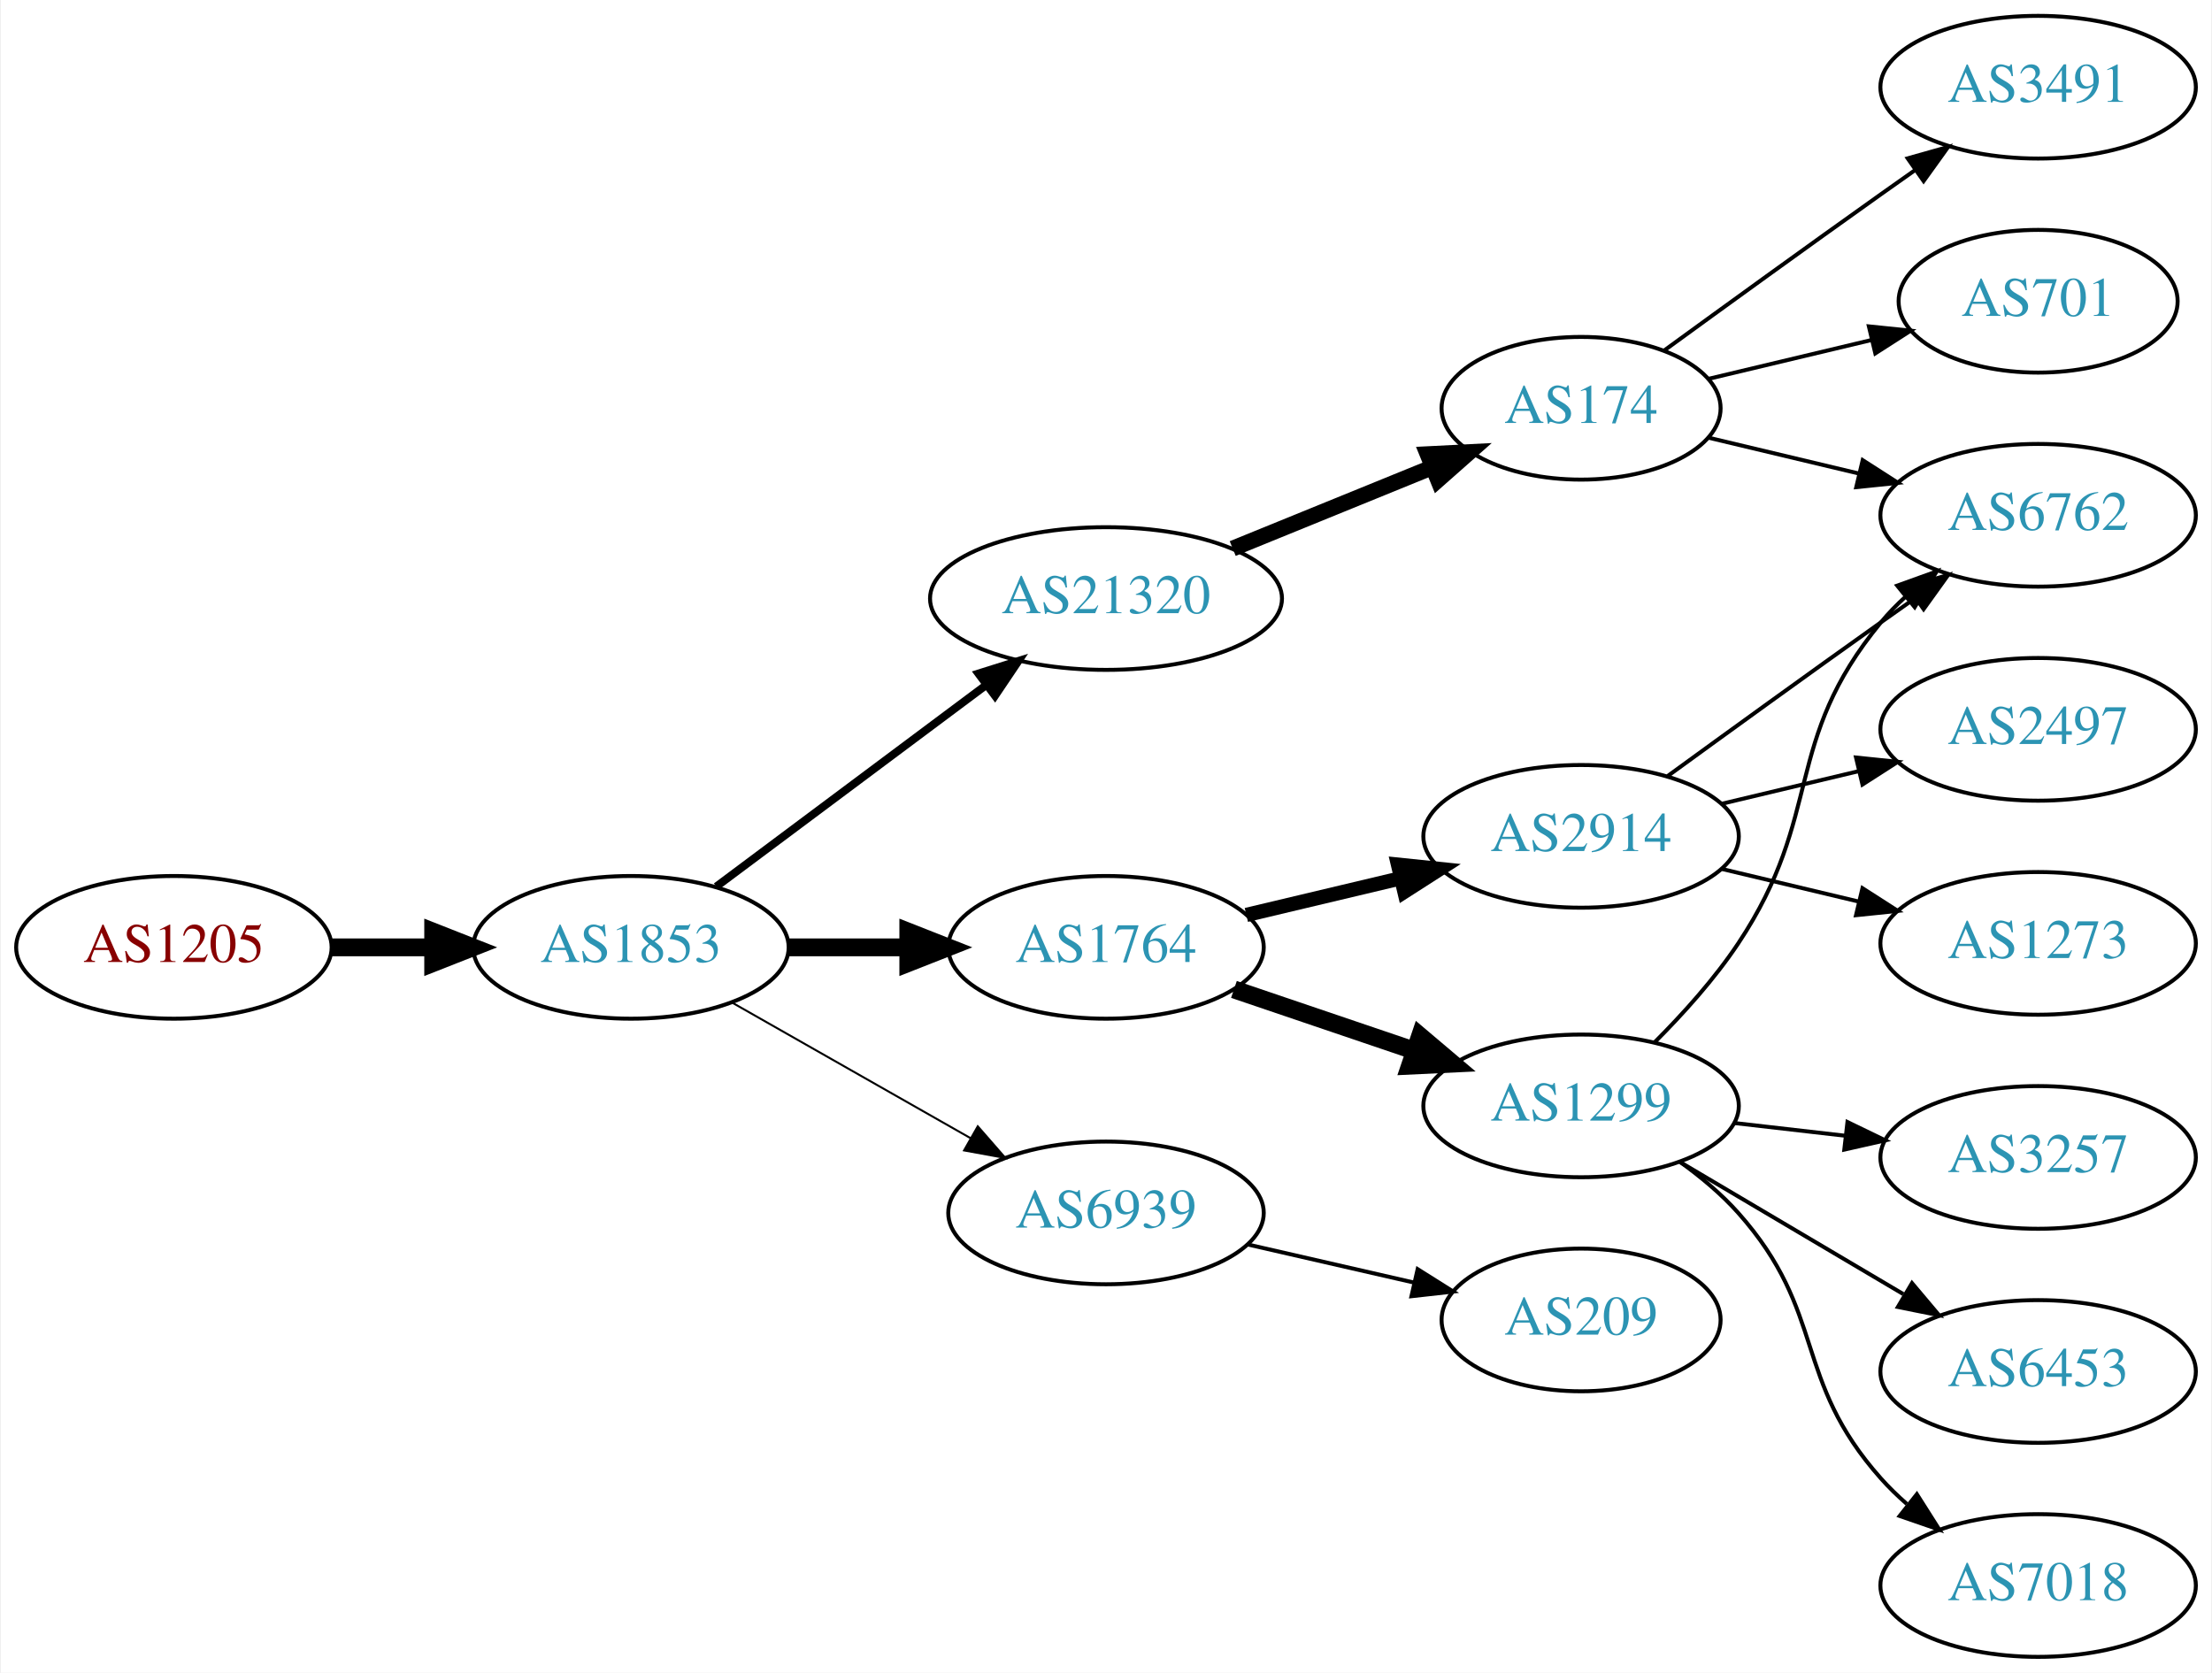
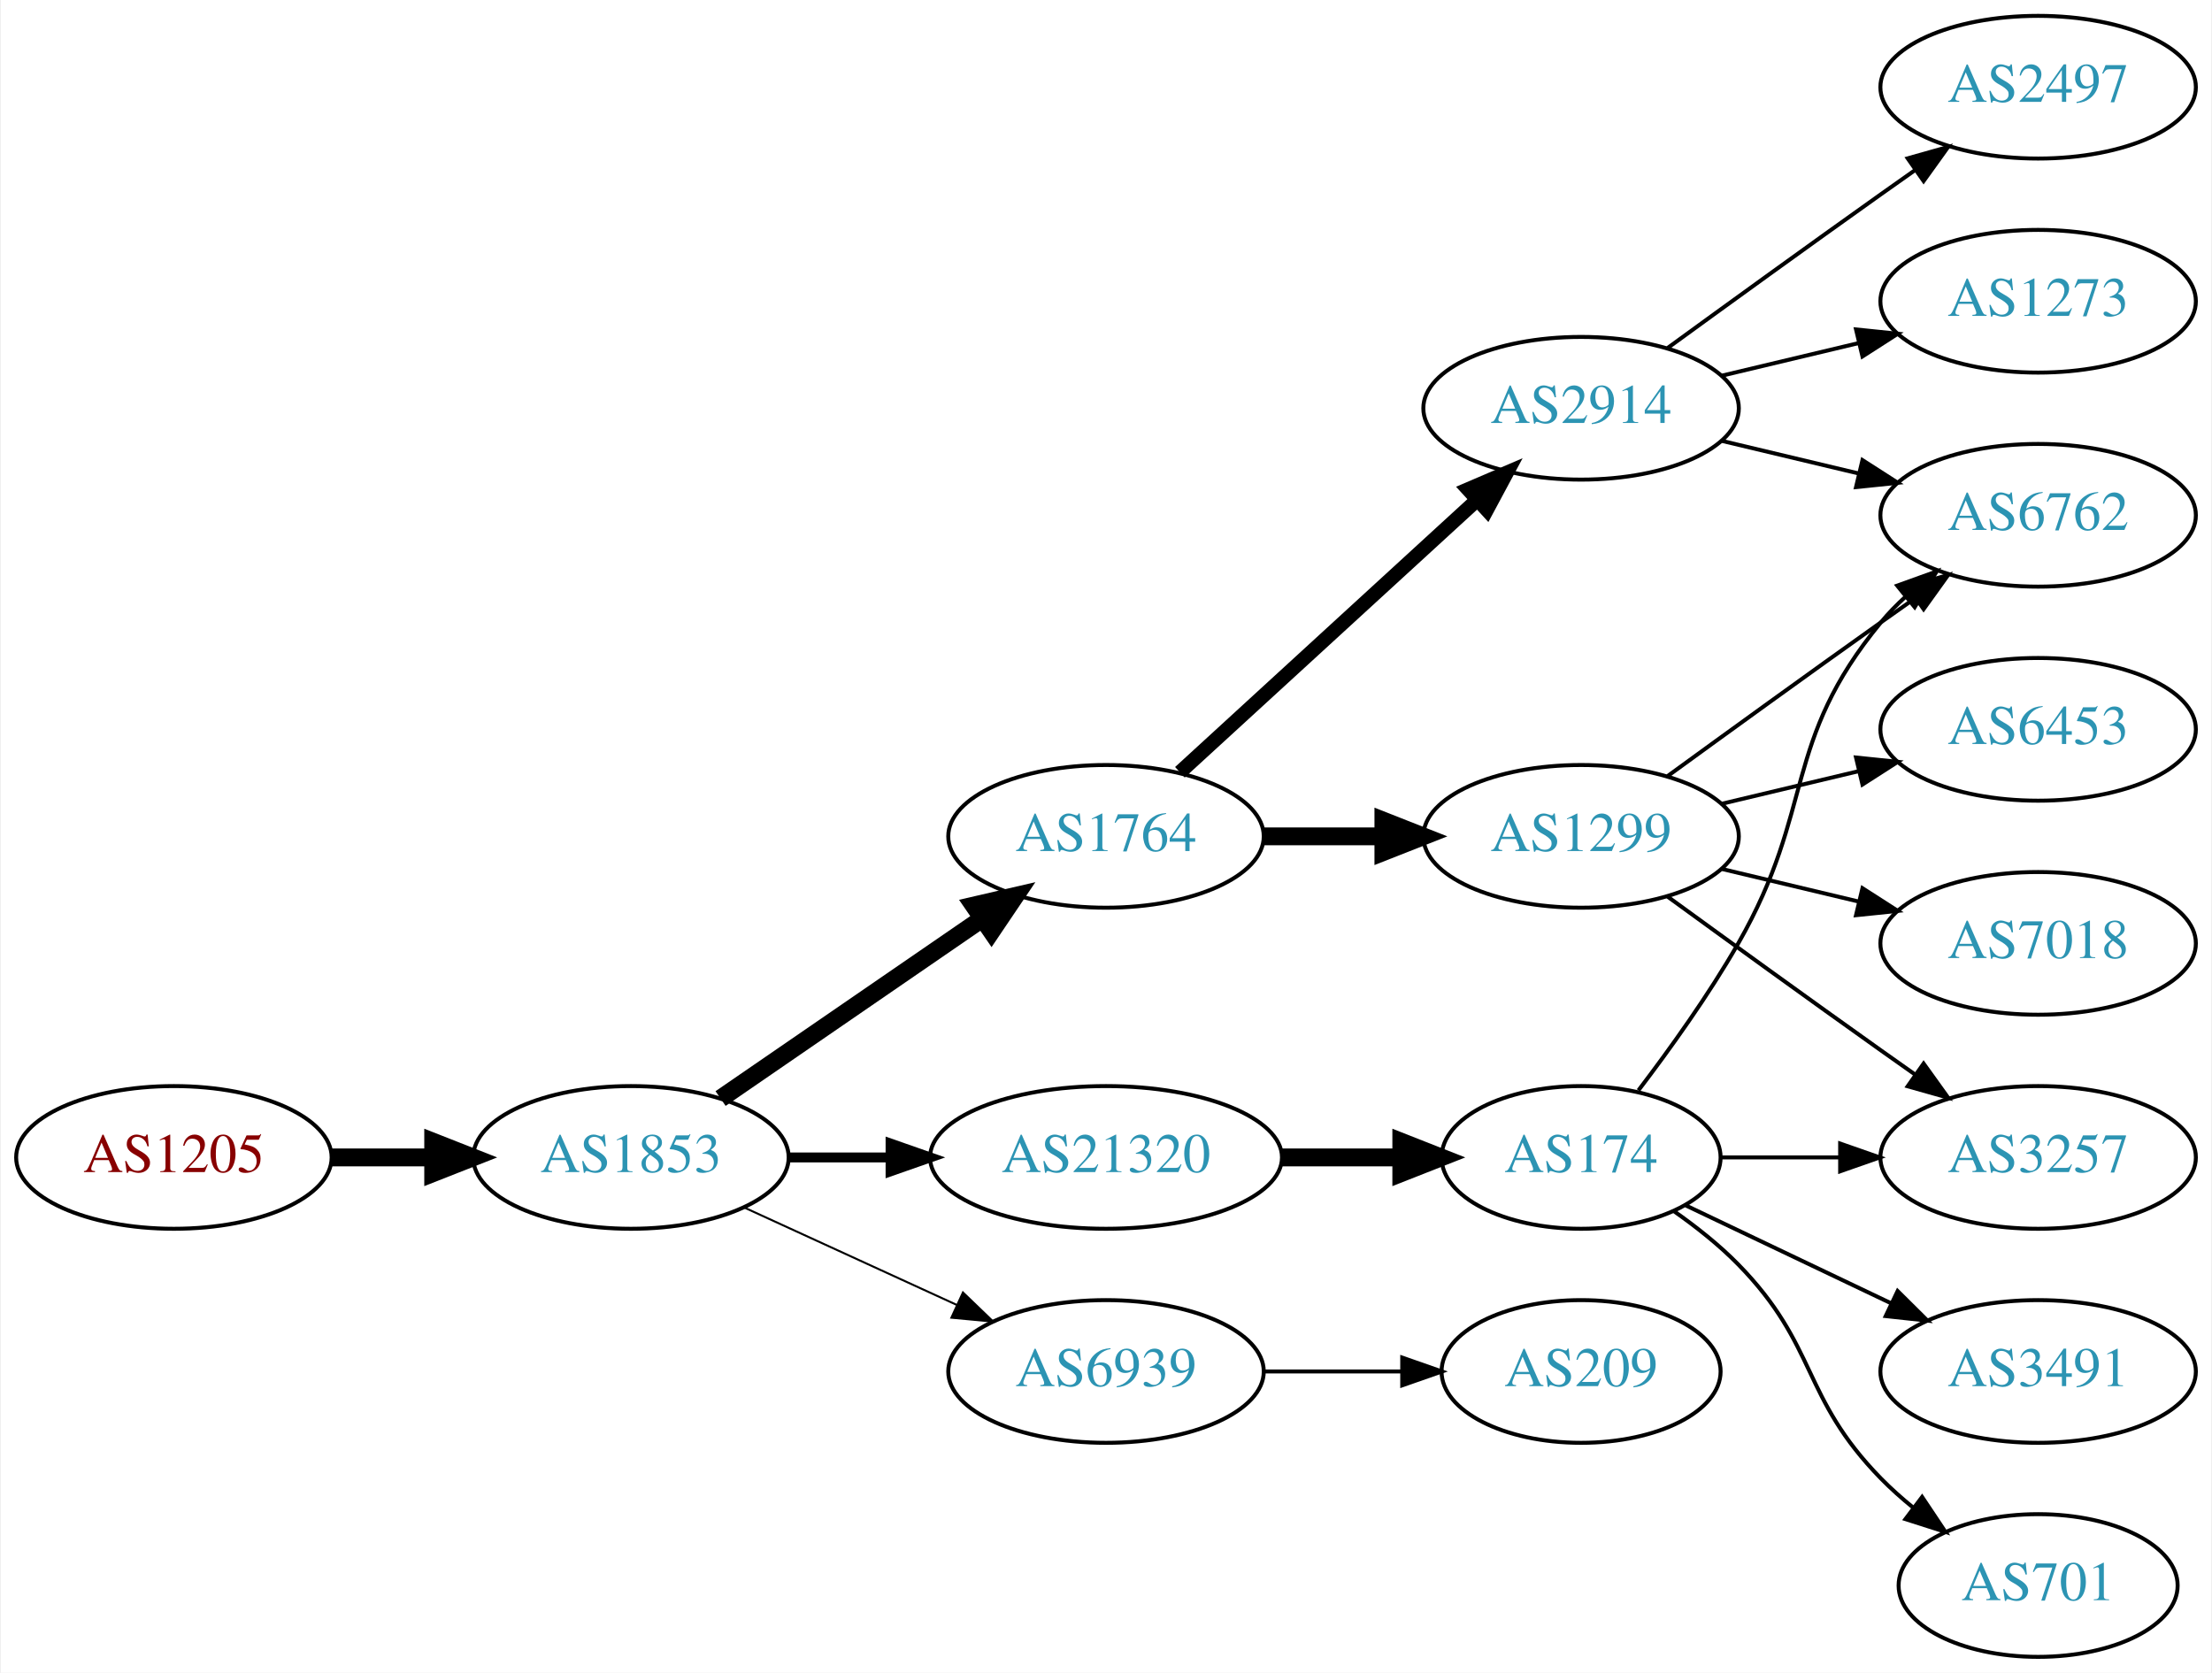
<svg xmlns="http://www.w3.org/2000/svg" xmlns:xlink="http://www.w3.org/1999/xlink" width="558pt" height="422pt" viewBox="0.00 0.00 557.56 422.00">
  <g id="graph0" class="graph" transform="scale(1 1) rotate(0) translate(4 418)">
    <polygon fill="white" stroke="none" points="-4,4 -4,-418 553.564,-418 553.564,4 -4,4" />
    <g id="node1" class="node">
      <g id="a_node1">
        <a xlink:href="/asn/1205" xlink:title="AS1205 ~ University Linz [AT]">
-           <ellipse fill="#ffffff" stroke="black" cx="39.647" cy="-179" rx="39.794" ry="18" />
-           <text text-anchor="middle" x="39.647" y="-175.3" font-family="Times,serif" font-size="14.00" fill="#880000">AS1205</text>
+           <ellipse fill="#ffffff" stroke="black" cx="39.647" cy="-126" rx="39.794" ry="18" />
+           <text text-anchor="middle" x="39.647" y="-122.3" font-family="Times,serif" font-size="14.00" fill="#880000">AS1205</text>
        </a>
      </g>
    </g>
    <g id="node2" class="node">
      <g id="a_node2">
        <a xlink:href="/asn/1853" xlink:title="AS1853 ~ ACOnet Backbone [AT]">
-           <ellipse fill="#ffffff" stroke="black" cx="154.939" cy="-179" rx="39.794" ry="18" />
-           <text text-anchor="middle" x="154.939" y="-175.3" font-family="Times,serif" font-size="14.00" fill="#2c94b3">AS1853</text>
+           <ellipse fill="#ffffff" stroke="black" cx="154.939" cy="-126" rx="39.794" ry="18" />
+           <text text-anchor="middle" x="154.939" y="-122.3" font-family="Times,serif" font-size="14.00" fill="#2c94b3">AS1853</text>
        </a>
      </g>
    </g>
    <g id="edge1" class="edge">
-       <path fill="none" stroke="black" stroke-width="4.5" d="M79.319,-179C87.522,-179 96.286,-179 104.818,-179" />
-       <polygon fill="black" stroke="black" stroke-width="4.5" points="105.057,-182.938 115.057,-179 105.057,-175.063 105.057,-182.938" />
+       <path fill="none" stroke="black" stroke-width="4.5" d="M79.319,-126C87.522,-126 96.286,-126 104.818,-126" />
+       <polygon fill="black" stroke="black" stroke-width="4.5" points="105.057,-129.938 115.057,-126 105.057,-122.063 105.057,-129.938" />
    </g>
    <g id="node3" class="node">
      <g id="a_node3">
-         <a xlink:href="/asn/21320" xlink:title="AS21320 ~ GEANT Vereniging [EU]">
-           <ellipse fill="#ffffff" stroke="black" cx="274.782" cy="-267" rx="44.393" ry="18" />
-           <text text-anchor="middle" x="274.782" y="-263.3" font-family="Times,serif" font-size="14.00" fill="#2c94b3">AS21320</text>
+         <a xlink:href="/asn/1764" xlink:title="AS1764 ~ NEXTLAYER-AS [AT]">
+           <ellipse fill="#ffffff" stroke="black" cx="274.782" cy="-207" rx="39.794" ry="18" />
+           <text text-anchor="middle" x="274.782" y="-203.3" font-family="Times,serif" font-size="14.00" fill="#2c94b3">AS1764</text>
        </a>
      </g>
    </g>
    <g id="edge2" class="edge">
-       <path fill="none" stroke="black" stroke-width="2" d="M176.466,-194.328C195.328,-208.414 223.487,-229.442 244.669,-245.259" />
-       <polygon fill="black" stroke="black" stroke-width="2" points="242.59,-248.076 252.697,-251.255 246.779,-242.467 242.59,-248.076" />
+       <path fill="none" stroke="black" stroke-width="4.5" d="M177.554,-140.857C196.042,-153.565 222.856,-171.995 243.485,-186.175" />
+       <polygon fill="black" stroke="black" stroke-width="4.5" points="241.434,-189.544 251.906,-191.963 245.895,-183.054 241.434,-189.544" />
    </g>
    <g id="node4" class="node">
      <g id="a_node4">
-         <a xlink:href="/asn/1764" xlink:title="AS1764 ~ NEXTLAYER-AS [AT]">
-           <ellipse fill="#ffffff" stroke="black" cx="274.782" cy="-179" rx="39.794" ry="18" />
-           <text text-anchor="middle" x="274.782" y="-175.3" font-family="Times,serif" font-size="14.00" fill="#2c94b3">AS1764</text>
+         <a xlink:href="/asn/6939" xlink:title="AS6939 ~ Hurricane Electric LLC [US]">
+           <ellipse fill="#ffffff" stroke="black" cx="274.782" cy="-72" rx="39.794" ry="18" />
+           <text text-anchor="middle" x="274.782" y="-68.3" font-family="Times,serif" font-size="14.00" fill="#2c94b3">AS6939</text>
        </a>
      </g>
    </g>
    <g id="edge3" class="edge">
-       <path fill="none" stroke="black" stroke-width="4.5" d="M194.852,-179C204.405,-179 214.755,-179 224.718,-179" />
-       <polygon fill="black" stroke="black" stroke-width="4.5" points="224.91,-182.938 234.91,-179 224.91,-175.063 224.91,-182.938" />
+       <path fill="none" stroke="black" stroke-width="0.5" d="M183.568,-113.339C199.525,-106.027 219.796,-96.739 237.079,-88.819" />
+       <polygon fill="black" stroke="black" stroke-width="0.5" points="238.693,-91.929 246.326,-84.581 235.777,-85.565 238.693,-91.929" />
    </g>
    <g id="node5" class="node">
      <g id="a_node5">
-         <a xlink:href="/asn/6939" xlink:title="AS6939 ~ Hurricane Electric LLC [US]">
-           <ellipse fill="#ffffff" stroke="black" cx="274.782" cy="-112" rx="39.794" ry="18" />
-           <text text-anchor="middle" x="274.782" y="-108.3" font-family="Times,serif" font-size="14.00" fill="#2c94b3">AS6939</text>
+         <a xlink:href="/asn/21320" xlink:title="AS21320 ~ GEANT Vereniging [EU]">
+           <ellipse fill="#ffffff" stroke="black" cx="274.782" cy="-126" rx="44.393" ry="18" />
+           <text text-anchor="middle" x="274.782" y="-122.3" font-family="Times,serif" font-size="14.00" fill="#2c94b3">AS21320</text>
        </a>
      </g>
    </g>
    <g id="edge4" class="edge">
-       <path fill="none" stroke="black" stroke-width="0.5" d="M180.357,-165.118C197.816,-155.191 221.517,-141.716 240.677,-130.822" />
-       <polygon fill="black" stroke="black" stroke-width="0.5" points="242.433,-133.85 249.396,-125.865 238.973,-127.765 242.433,-133.85" />
+       <path fill="none" stroke="black" stroke-width="2.5" d="M194.852,-126C202.955,-126 211.63,-126 220.156,-126" />
+       <polygon fill="black" stroke="black" stroke-width="2.5" points="220.434,-129.5 230.434,-126 220.434,-122.5 220.434,-129.5" />
    </g>
    <g id="node6" class="node">
      <g id="a_node6">
+         <a xlink:href="/asn/1299" xlink:title="AS1299 ~ Telia Carrier [EU]">
+           <ellipse fill="#ffffff" stroke="black" cx="394.625" cy="-207" rx="39.794" ry="18" />
+           <text text-anchor="middle" x="394.625" y="-203.3" font-family="Times,serif" font-size="14.00" fill="#2c94b3">AS1299</text>
+         </a>
+       </g>
+     </g>
+     <g id="edge5" class="edge">
+       <path fill="none" stroke="black" stroke-width="4.5" d="M314.695,-207C324.248,-207 334.598,-207 344.56,-207" />
+       <polygon fill="black" stroke="black" stroke-width="4.5" points="344.753,-210.938 354.753,-207 344.753,-203.063 344.753,-210.938" />
+     </g>
+     <g id="node7" class="node">
+       <g id="a_node7">
+         <a xlink:href="/asn/2914" xlink:title="AS2914 ~ NTT America, Inc. [US]">
+           <ellipse fill="#ffffff" stroke="black" cx="394.625" cy="-315" rx="39.794" ry="18" />
+           <text text-anchor="middle" x="394.625" y="-311.3" font-family="Times,serif" font-size="14.00" fill="#2c94b3">AS2914</text>
+         </a>
+       </g>
+     </g>
+     <g id="edge6" class="edge">
+       <path fill="none" stroke="black" stroke-width="3.6" d="M293.424,-223.169C313.297,-241.382 345.759,-271.133 368.328,-291.817" />
+       <polygon fill="black" stroke="black" stroke-width="3.6" points="366.125,-294.545 375.862,-298.721 370.854,-289.384 366.125,-294.545" />
+     </g>
+     <g id="node8" class="node">
+       <g id="a_node8">
+         <a xlink:href="/asn/209" xlink:title="AS209 ~ CenturyLink Communications, LLC [US]">
+           <ellipse fill="#ffffff" stroke="black" cx="394.625" cy="-72" rx="35.194" ry="18" />
+           <text text-anchor="middle" x="394.625" y="-68.3" font-family="Times,serif" font-size="14.00" fill="#2c94b3">AS209</text>
+         </a>
+       </g>
+     </g>
+     <g id="edge7" class="edge">
+       <path fill="none" stroke="black" d="M314.695,-72C325.782,-72 337.941,-72 349.323,-72" />
+       <polygon fill="black" stroke="black" points="349.505,-75.5 359.505,-72 349.505,-68.5 349.505,-75.5" />
+     </g>
+     <g id="node9" class="node">
+       <g id="a_node9">
        <a xlink:href="/asn/174" xlink:title="AS174 ~ Cogent Communications [US]">
-           <ellipse fill="#ffffff" stroke="black" cx="394.625" cy="-315" rx="35.194" ry="18" />
-           <text text-anchor="middle" x="394.625" y="-311.3" font-family="Times,serif" font-size="14.00" fill="#2c94b3">AS174</text>
-         </a>
-       </g>
-     </g>
-     <g id="edge5" class="edge">
-       <path fill="none" stroke="black" stroke-width="4" d="M306.744,-279.611C322.104,-285.868 340.765,-293.469 356.849,-300.02" />
-       <polygon fill="black" stroke="black" stroke-width="4" points="355.897,-303.412 366.478,-303.943 358.537,-296.929 355.897,-303.412" />
+           <ellipse fill="#ffffff" stroke="black" cx="394.625" cy="-126" rx="35.194" ry="18" />
+           <text text-anchor="middle" x="394.625" y="-122.3" font-family="Times,serif" font-size="14.00" fill="#2c94b3">AS174</text>
+         </a>
+       </g>
+     </g>
+     <g id="edge8" class="edge">
+       <path fill="none" stroke="black" stroke-width="4.5" d="M318.993,-126C328.841,-126 339.321,-126 349.218,-126" />
+       <polygon fill="black" stroke="black" stroke-width="4.5" points="349.27,-129.938 359.27,-126 349.27,-122.063 349.27,-129.938" />
    </g>
    <g id="node10" class="node">
      <g id="a_node10">
-         <a xlink:href="/asn/2914" xlink:title="AS2914 ~ NTT America, Inc. [US]">
-           <ellipse fill="#ffffff" stroke="black" cx="394.625" cy="-207" rx="39.794" ry="18" />
-           <text text-anchor="middle" x="394.625" y="-203.3" font-family="Times,serif" font-size="14.00" fill="#2c94b3">AS2914</text>
-         </a>
-       </g>
-     </g>
-     <g id="edge9" class="edge">
-       <path fill="none" stroke="black" stroke-width="3.6" d="M310.184,-187.174C322.299,-190.053 336.096,-193.331 348.935,-196.382" />
-       <polygon fill="black" stroke="black" stroke-width="3.6" points="348.438,-199.861 358.976,-198.767 350.056,-193.05 348.438,-199.861" />
-     </g>
-     <g id="node11" class="node">
-       <g id="a_node11">
-         <a xlink:href="/asn/1299" xlink:title="AS1299 ~ Telia Carrier [EU]">
-           <ellipse fill="#ffffff" stroke="black" cx="394.625" cy="-139" rx="39.794" ry="18" />
-           <text text-anchor="middle" x="394.625" y="-135.3" font-family="Times,serif" font-size="14.00" fill="#2c94b3">AS1299</text>
-         </a>
-       </g>
-     </g>
-     <g id="edge10" class="edge">
-       <path fill="none" stroke="black" stroke-width="4.5" d="M307.052,-168.386C321.036,-163.639 337.707,-157.981 352.668,-152.902" />
-       <polygon fill="black" stroke="black" stroke-width="4.5" points="354.004,-156.607 362.208,-149.664 351.473,-149.15 354.004,-156.607" />
-     </g>
-     <g id="node17" class="node">
-       <g id="a_node17">
-         <a xlink:href="/asn/209" xlink:title="AS209 ~ CenturyLink Communications, LLC [US]">
-           <ellipse fill="#ffffff" stroke="black" cx="394.625" cy="-85" rx="35.194" ry="18" />
-           <text text-anchor="middle" x="394.625" y="-81.3" font-family="Times,serif" font-size="14.00" fill="#2c94b3">AS209</text>
-         </a>
-       </g>
-     </g>
-     <g id="edge18" class="edge">
-       <path fill="none" stroke="black" d="M310.501,-104.045C323.594,-101.045 338.616,-97.603 352.257,-94.478" />
-       <polygon fill="black" stroke="black" points="353.398,-97.807 362.364,-92.162 351.835,-90.984 353.398,-97.807" />
-     </g>
-     <g id="node7" class="node">
-       <g id="a_node7">
        <a xlink:href="/asn/6762" xlink:title="AS6762 ~ TELECOM ITALIA SPARKLE S.p.A. [IT]">
          <ellipse fill="#ffffff" stroke="black" cx="509.918" cy="-288" rx="39.794" ry="18" />
          <text text-anchor="middle" x="509.918" y="-284.3" font-family="Times,serif" font-size="14.00" fill="#2c94b3">AS6762</text>
        </a>
      </g>
    </g>
-     <g id="edge6" class="edge">
-       <path fill="none" stroke="black" d="M426.882,-307.551C438.562,-304.767 452.058,-301.551 464.687,-298.541" />
-       <polygon fill="black" stroke="black" points="465.663,-301.907 474.579,-296.184 464.04,-295.097 465.663,-301.907" />
-     </g>
-     <g id="node8" class="node">
-       <g id="a_node8">
-         <a xlink:href="/asn/3491" xlink:title="AS3491 ~ PCCW Global, Inc. [US]">
-           <ellipse fill="#ffffff" stroke="black" cx="509.918" cy="-396" rx="39.794" ry="18" />
-           <text text-anchor="middle" x="509.918" y="-392.3" font-family="Times,serif" font-size="14.00" fill="#2c94b3">AS3491</text>
-         </a>
-       </g>
-     </g>
-     <g id="edge7" class="edge">
-       <path fill="none" stroke="black" d="M415.521,-329.529C430.522,-340.45 451.629,-355.747 470.271,-369 473.091,-371.005 476.034,-373.085 478.983,-375.159" />
-       <polygon fill="black" stroke="black" points="477.01,-378.05 487.207,-380.926 481.029,-372.319 477.01,-378.05" />
-     </g>
-     <g id="node9" class="node">
-       <g id="a_node9">
-         <a xlink:href="/asn/701" xlink:title="AS701 ~ UUNET [US]">
-           <ellipse fill="#ffffff" stroke="black" cx="509.918" cy="-342" rx="35.194" ry="18" />
-           <text text-anchor="middle" x="509.918" y="-338.3" font-family="Times,serif" font-size="14.00" fill="#2c94b3">AS701</text>
-         </a>
-       </g>
-     </g>
-     <g id="edge8" class="edge">
-       <path fill="none" stroke="black" d="M426.882,-322.449C439.513,-325.459 454.267,-328.976 467.752,-332.19" />
-       <polygon fill="black" stroke="black" points="467.223,-335.661 477.762,-334.575 468.846,-328.852 467.223,-335.661" />
-     </g>
-     <g id="edge13" class="edge">
+     <g id="edge18" class="edge">
      <path fill="none" stroke="black" d="M416.473,-222.222C431.407,-233.091 452.02,-248.025 470.271,-261 473.091,-263.005 476.034,-265.085 478.983,-267.159" />
      <polygon fill="black" stroke="black" points="477.01,-270.05 487.207,-272.926 481.029,-264.319 477.01,-270.05" />
    </g>
-     <g id="node12" class="node">
-       <g id="a_node12">
-         <a xlink:href="/asn/2497" xlink:title="AS2497 ~ Internet Initiative Japan Inc. [JP]">
-           <ellipse fill="#ffffff" stroke="black" cx="509.918" cy="-234" rx="39.794" ry="18" />
-           <text text-anchor="middle" x="509.918" y="-230.3" font-family="Times,serif" font-size="14.00" fill="#2c94b3">AS2497</text>
-         </a>
-       </g>
-     </g>
-     <g id="edge11" class="edge">
-       <path fill="none" stroke="black" d="M430.232,-215.248C441.103,-217.838 453.257,-220.735 464.7,-223.462" />
-       <polygon fill="black" stroke="black" points="463.983,-226.889 474.522,-225.803 465.606,-220.08 463.983,-226.889" />
-     </g>
-     <g id="node13" class="node">
-       <g id="a_node13">
-         <a xlink:href="/asn/1273" xlink:title="AS1273 ~ Vodafone Group PLC [EU]">
-           <ellipse fill="#ffffff" stroke="black" cx="509.918" cy="-180" rx="39.794" ry="18" />
-           <text text-anchor="middle" x="509.918" y="-176.3" font-family="Times,serif" font-size="14.00" fill="#2c94b3">AS1273</text>
-         </a>
-       </g>
-     </g>
-     <g id="edge12" class="edge">
-       <path fill="none" stroke="black" d="M430.232,-198.752C441.103,-196.162 453.257,-193.265 464.7,-190.538" />
-       <polygon fill="black" stroke="black" points="465.606,-193.92 474.522,-188.197 463.983,-187.111 465.606,-193.92" />
-     </g>
-     <g id="edge14" class="edge">
-       <path fill="none" stroke="black" d="M413.181,-155.054C420.338,-162.212 428.311,-171.041 434.271,-180 456.092,-212.8 445.206,-230.606 470.271,-261 472.126,-263.25 474.213,-265.396 476.432,-267.424" />
-       <polygon fill="black" stroke="black" points="474.368,-270.256 484.337,-273.844 478.781,-264.823 474.368,-270.256" />
-     </g>
-     <g id="node14" class="node">
-       <g id="a_node14">
+     <g id="node11" class="node">
+       <g id="a_node11">
        <a xlink:href="/asn/3257" xlink:title="AS3257 ~ GTT [DE]">
          <ellipse fill="#ffffff" stroke="black" cx="509.918" cy="-126" rx="39.794" ry="18" />
          <text text-anchor="middle" x="509.918" y="-122.3" font-family="Times,serif" font-size="14.00" fill="#2c94b3">AS3257</text>
        </a>
      </g>
    </g>
-     <g id="edge15" class="edge">
-       <path fill="none" stroke="black" d="M433.349,-134.671C442.331,-133.641 452.029,-132.528 461.387,-131.454" />
-       <polygon fill="black" stroke="black" points="461.822,-134.927 471.357,-130.31 461.024,-127.973 461.822,-134.927" />
+     <g id="edge17" class="edge">
+       <path fill="none" stroke="black" d="M416.473,-191.778C431.407,-180.909 452.02,-165.975 470.271,-153 473.091,-150.995 476.034,-148.915 478.983,-146.841" />
+       <polygon fill="black" stroke="black" points="481.029,-149.681 487.207,-141.074 477.01,-143.95 481.029,-149.681" />
+     </g>
+     <g id="node16" class="node">
+       <g id="a_node16">
+         <a xlink:href="/asn/6453" xlink:title="AS6453 ~ TATA COMMUNICATIONS (AMERICA) INC [US]">
+           <ellipse fill="#ffffff" stroke="black" cx="509.918" cy="-234" rx="39.794" ry="18" />
+           <text text-anchor="middle" x="509.918" y="-230.3" font-family="Times,serif" font-size="14.00" fill="#2c94b3">AS6453</text>
+         </a>
+       </g>
+     </g>
+     <g id="edge16" class="edge">
+       <path fill="none" stroke="black" d="M430.232,-215.248C441.103,-217.838 453.257,-220.735 464.7,-223.462" />
+       <polygon fill="black" stroke="black" points="463.983,-226.889 474.522,-225.803 465.606,-220.08 463.983,-226.889" />
+     </g>
+     <g id="node17" class="node">
+       <g id="a_node17">
+         <a xlink:href="/asn/7018" xlink:title="AS7018 ~ AT&amp;T Services, Inc. [US]">
+           <ellipse fill="#ffffff" stroke="black" cx="509.918" cy="-180" rx="39.794" ry="18" />
+           <text text-anchor="middle" x="509.918" y="-176.3" font-family="Times,serif" font-size="14.00" fill="#2c94b3">AS7018</text>
+         </a>
+       </g>
+     </g>
+     <g id="edge19" class="edge">
+       <path fill="none" stroke="black" d="M430.232,-198.752C441.103,-196.162 453.257,-193.265 464.7,-190.538" />
+       <polygon fill="black" stroke="black" points="465.606,-193.92 474.522,-188.197 463.983,-187.111 465.606,-193.92" />
+     </g>
+     <g id="edge14" class="edge">
+       <path fill="none" stroke="black" d="M430.232,-306.752C441.103,-304.162 453.257,-301.265 464.7,-298.538" />
+       <polygon fill="black" stroke="black" points="465.606,-301.92 474.522,-296.197 463.983,-295.111 465.606,-301.92" />
+     </g>
+     <g id="node14" class="node">
+       <g id="a_node14">
+         <a xlink:href="/asn/2497" xlink:title="AS2497 ~ Internet Initiative Japan Inc. [JP]">
+           <ellipse fill="#ffffff" stroke="black" cx="509.918" cy="-396" rx="39.794" ry="18" />
+           <text text-anchor="middle" x="509.918" y="-392.3" font-family="Times,serif" font-size="14.00" fill="#2c94b3">AS2497</text>
+         </a>
+       </g>
+     </g>
+     <g id="edge13" class="edge">
+       <path fill="none" stroke="black" d="M416.473,-330.222C431.407,-341.091 452.02,-356.025 470.271,-369 473.091,-371.005 476.034,-373.085 478.983,-375.159" />
+       <polygon fill="black" stroke="black" points="477.01,-378.05 487.207,-380.926 481.029,-372.319 477.01,-378.05" />
    </g>
    <g id="node15" class="node">
      <g id="a_node15">
-         <a xlink:href="/asn/6453" xlink:title="AS6453 ~ TATA COMMUNICATIONS (AMERICA) INC [US]">
+         <a xlink:href="/asn/1273" xlink:title="AS1273 ~ Vodafone Group PLC [EU]">
+           <ellipse fill="#ffffff" stroke="black" cx="509.918" cy="-342" rx="39.794" ry="18" />
+           <text text-anchor="middle" x="509.918" y="-338.3" font-family="Times,serif" font-size="14.00" fill="#2c94b3">AS1273</text>
+         </a>
+       </g>
+     </g>
+     <g id="edge15" class="edge">
+       <path fill="none" stroke="black" d="M430.232,-323.248C441.103,-325.838 453.257,-328.735 464.7,-331.462" />
+       <polygon fill="black" stroke="black" points="463.983,-334.889 474.522,-333.803 465.606,-328.08 463.983,-334.889" />
+     </g>
+     <g id="edge9" class="edge">
+       <path fill="none" stroke="black" d="M409.086,-142.913C416.979,-153.27 426.828,-166.992 434.271,-180 453.835,-214.194 445.206,-230.606 470.271,-261 472.126,-263.25 474.213,-265.396 476.432,-267.424" />
+       <polygon fill="black" stroke="black" points="474.368,-270.256 484.337,-273.844 478.781,-264.823 474.368,-270.256" />
+     </g>
+     <g id="edge10" class="edge">
+       <path fill="none" stroke="black" d="M429.924,-126C439.301,-126 449.651,-126 459.686,-126" />
+       <polygon fill="black" stroke="black" points="459.974,-129.5 469.974,-126 459.974,-122.5 459.974,-129.5" />
+     </g>
+     <g id="node12" class="node">
+       <g id="a_node12">
+         <a xlink:href="/asn/3491" xlink:title="AS3491 ~ PCCW Global, Inc. [US]">
          <ellipse fill="#ffffff" stroke="black" cx="509.918" cy="-72" rx="39.794" ry="18" />
-           <text text-anchor="middle" x="509.918" y="-68.3" font-family="Times,serif" font-size="14.00" fill="#2c94b3">AS6453</text>
-         </a>
-       </g>
-     </g>
-     <g id="edge16" class="edge">
-       <path fill="none" stroke="black" d="M419.651,-124.791C436.023,-115.109 457.911,-102.165 475.915,-91.518" />
-       <polygon fill="black" stroke="black" points="478.1,-94.291 484.926,-86.189 474.537,-88.266 478.1,-94.291" />
-     </g>
-     <g id="node16" class="node">
-       <g id="a_node16">
-         <a xlink:href="/asn/7018" xlink:title="AS7018 ~ AT&amp;T Services, Inc. [US]">
-           <ellipse fill="#ffffff" stroke="black" cx="509.918" cy="-18" rx="39.794" ry="18" />
-           <text text-anchor="middle" x="509.918" y="-14.3" font-family="Times,serif" font-size="14.00" fill="#2c94b3">AS7018</text>
-         </a>
-       </g>
-     </g>
-     <g id="edge17" class="edge">
-       <path fill="none" stroke="black" d="M419.54,-124.91C424.783,-121.14 430.028,-116.77 434.271,-112 456.739,-86.743 447.803,-70.257 470.271,-45 472.26,-42.764 474.469,-40.616 476.795,-38.577" />
-       <polygon fill="black" stroke="black" points="479.327,-41.036 485.002,-32.09 474.986,-35.545 479.327,-41.036" />
+           <text text-anchor="middle" x="509.918" y="-68.3" font-family="Times,serif" font-size="14.00" fill="#2c94b3">AS3491</text>
+         </a>
+       </g>
+     </g>
+     <g id="edge11" class="edge">
+       <path fill="none" stroke="black" d="M421.05,-113.881C436.352,-106.587 456.076,-97.186 472.958,-89.14" />
+       <polygon fill="black" stroke="black" points="474.477,-92.293 481.998,-84.831 471.465,-85.974 474.477,-92.293" />
+     </g>
+     <g id="node13" class="node">
+       <g id="a_node13">
+         <a xlink:href="/asn/701" xlink:title="AS701 ~ UUNET [US]">
+           <ellipse fill="#ffffff" stroke="black" cx="509.918" cy="-18" rx="35.194" ry="18" />
+           <text text-anchor="middle" x="509.918" y="-14.3" font-family="Times,serif" font-size="14.00" fill="#2c94b3">AS701</text>
+         </a>
+       </g>
+     </g>
+     <g id="edge12" class="edge">
+       <path fill="none" stroke="black" d="M418.007,-112.468C423.649,-108.51 429.463,-103.914 434.271,-99 454.443,-78.383 450.099,-65.617 470.271,-45 472.75,-42.466 475.497,-40.017 478.349,-37.696" />
+       <polygon fill="black" stroke="black" points="480.652,-40.343 486.535,-31.532 476.441,-34.752 480.652,-40.343" />
    </g>
  </g>
</svg>
